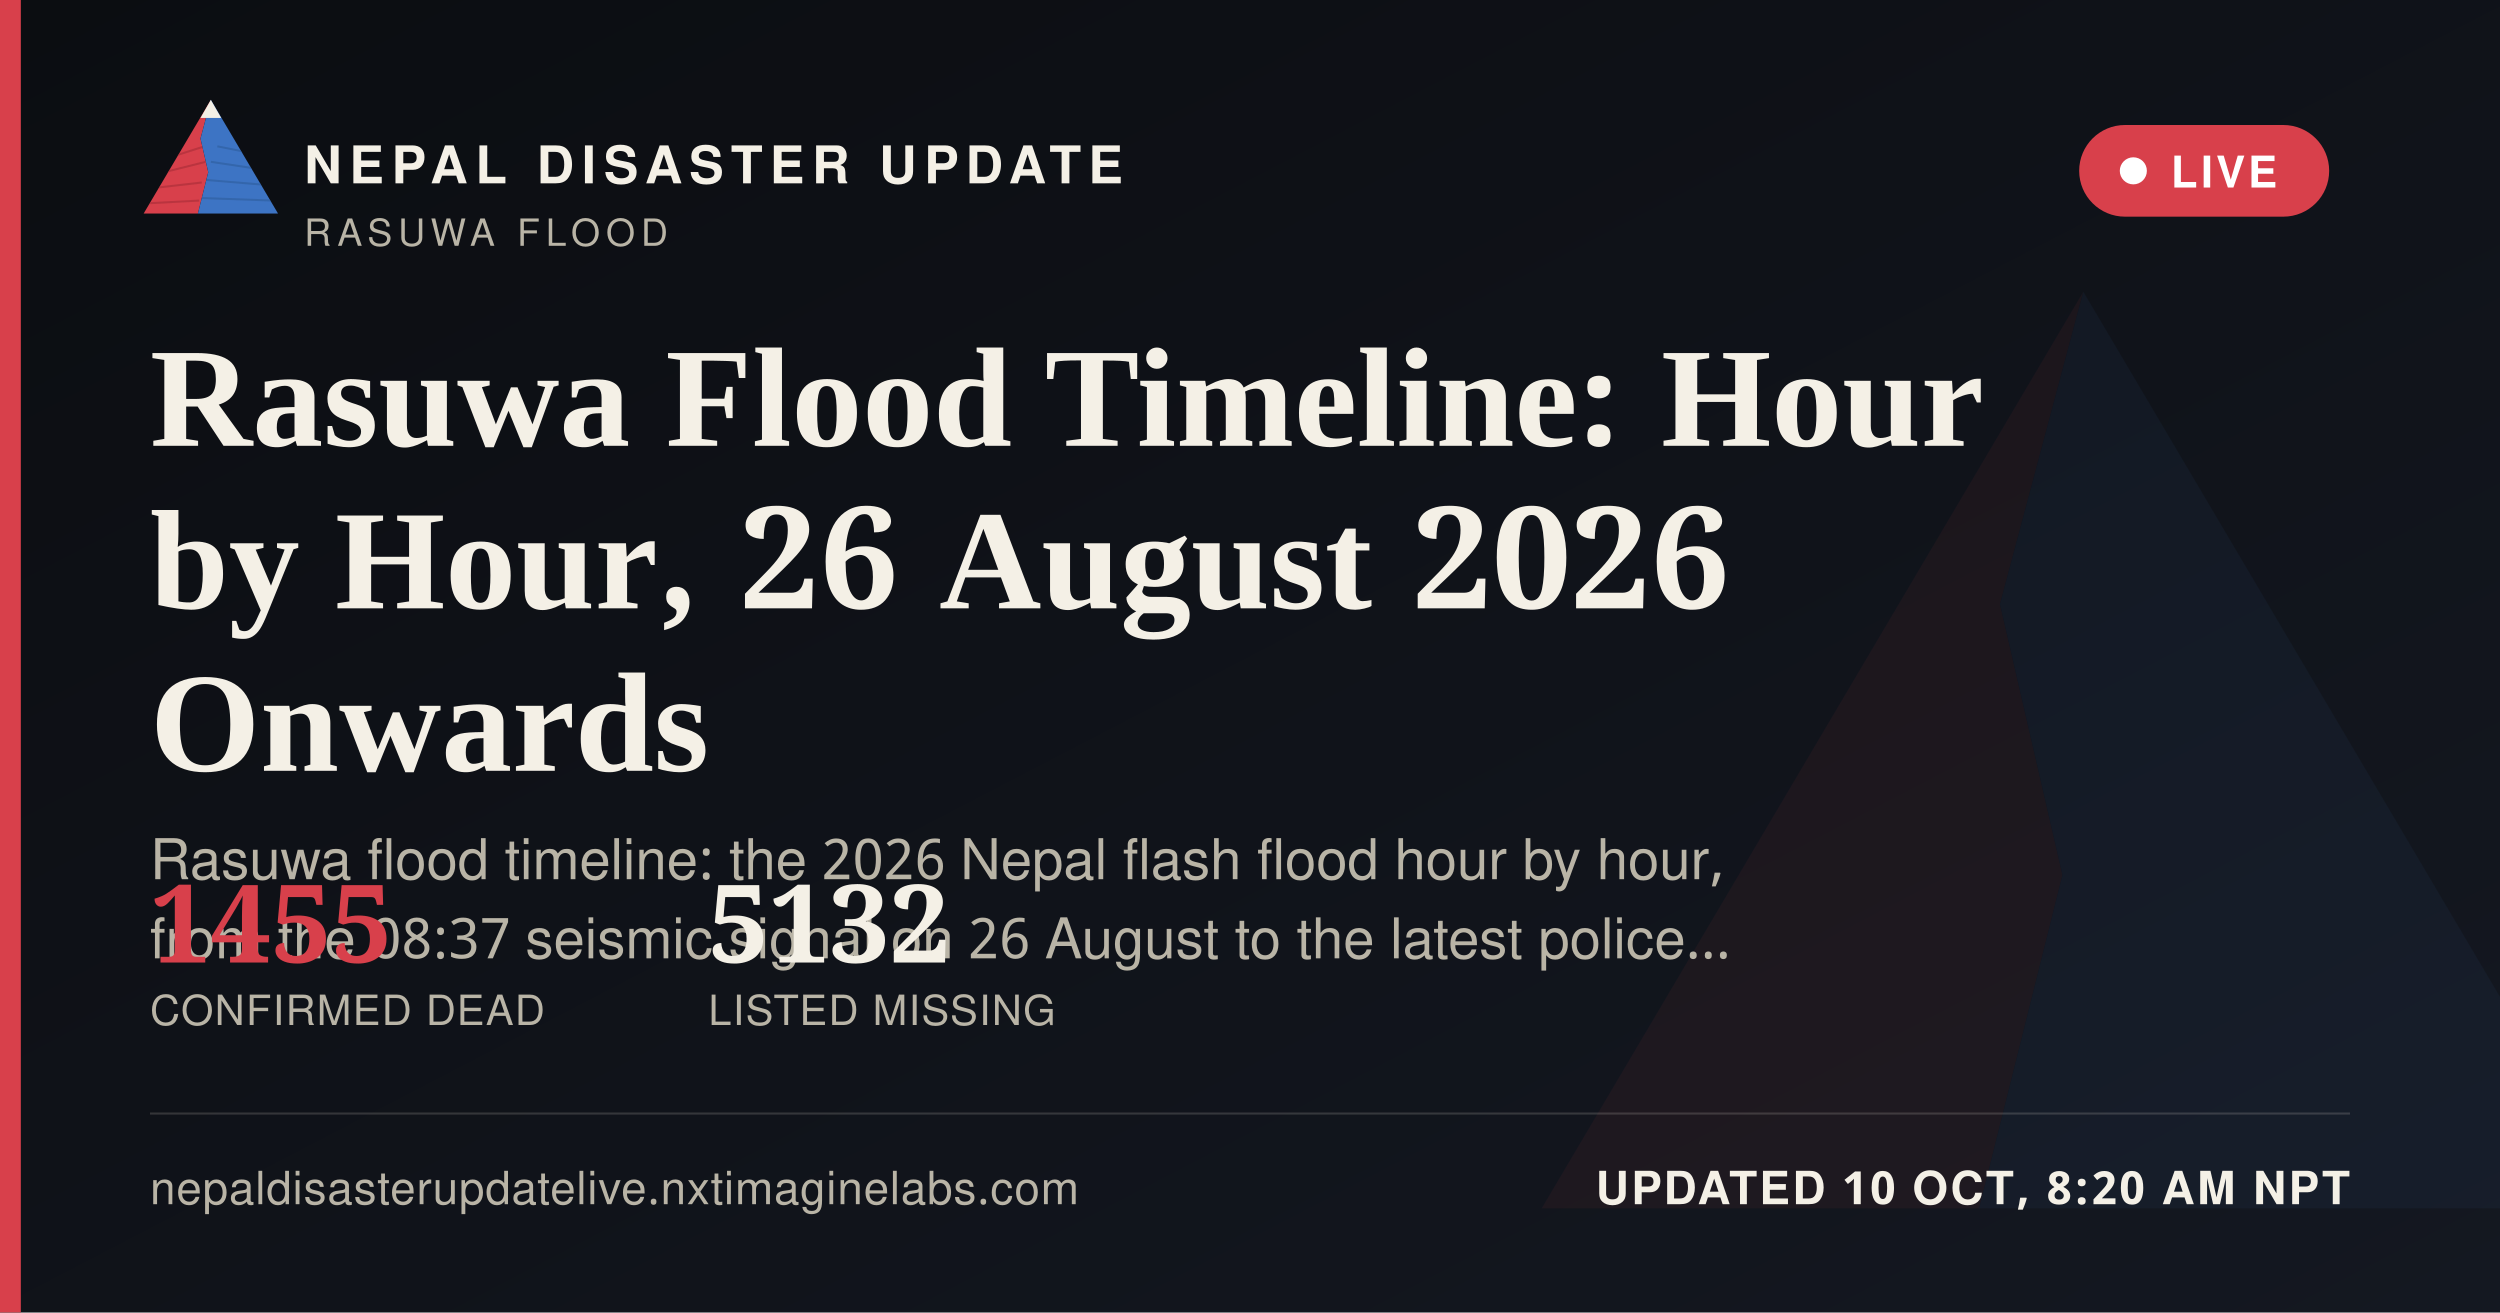
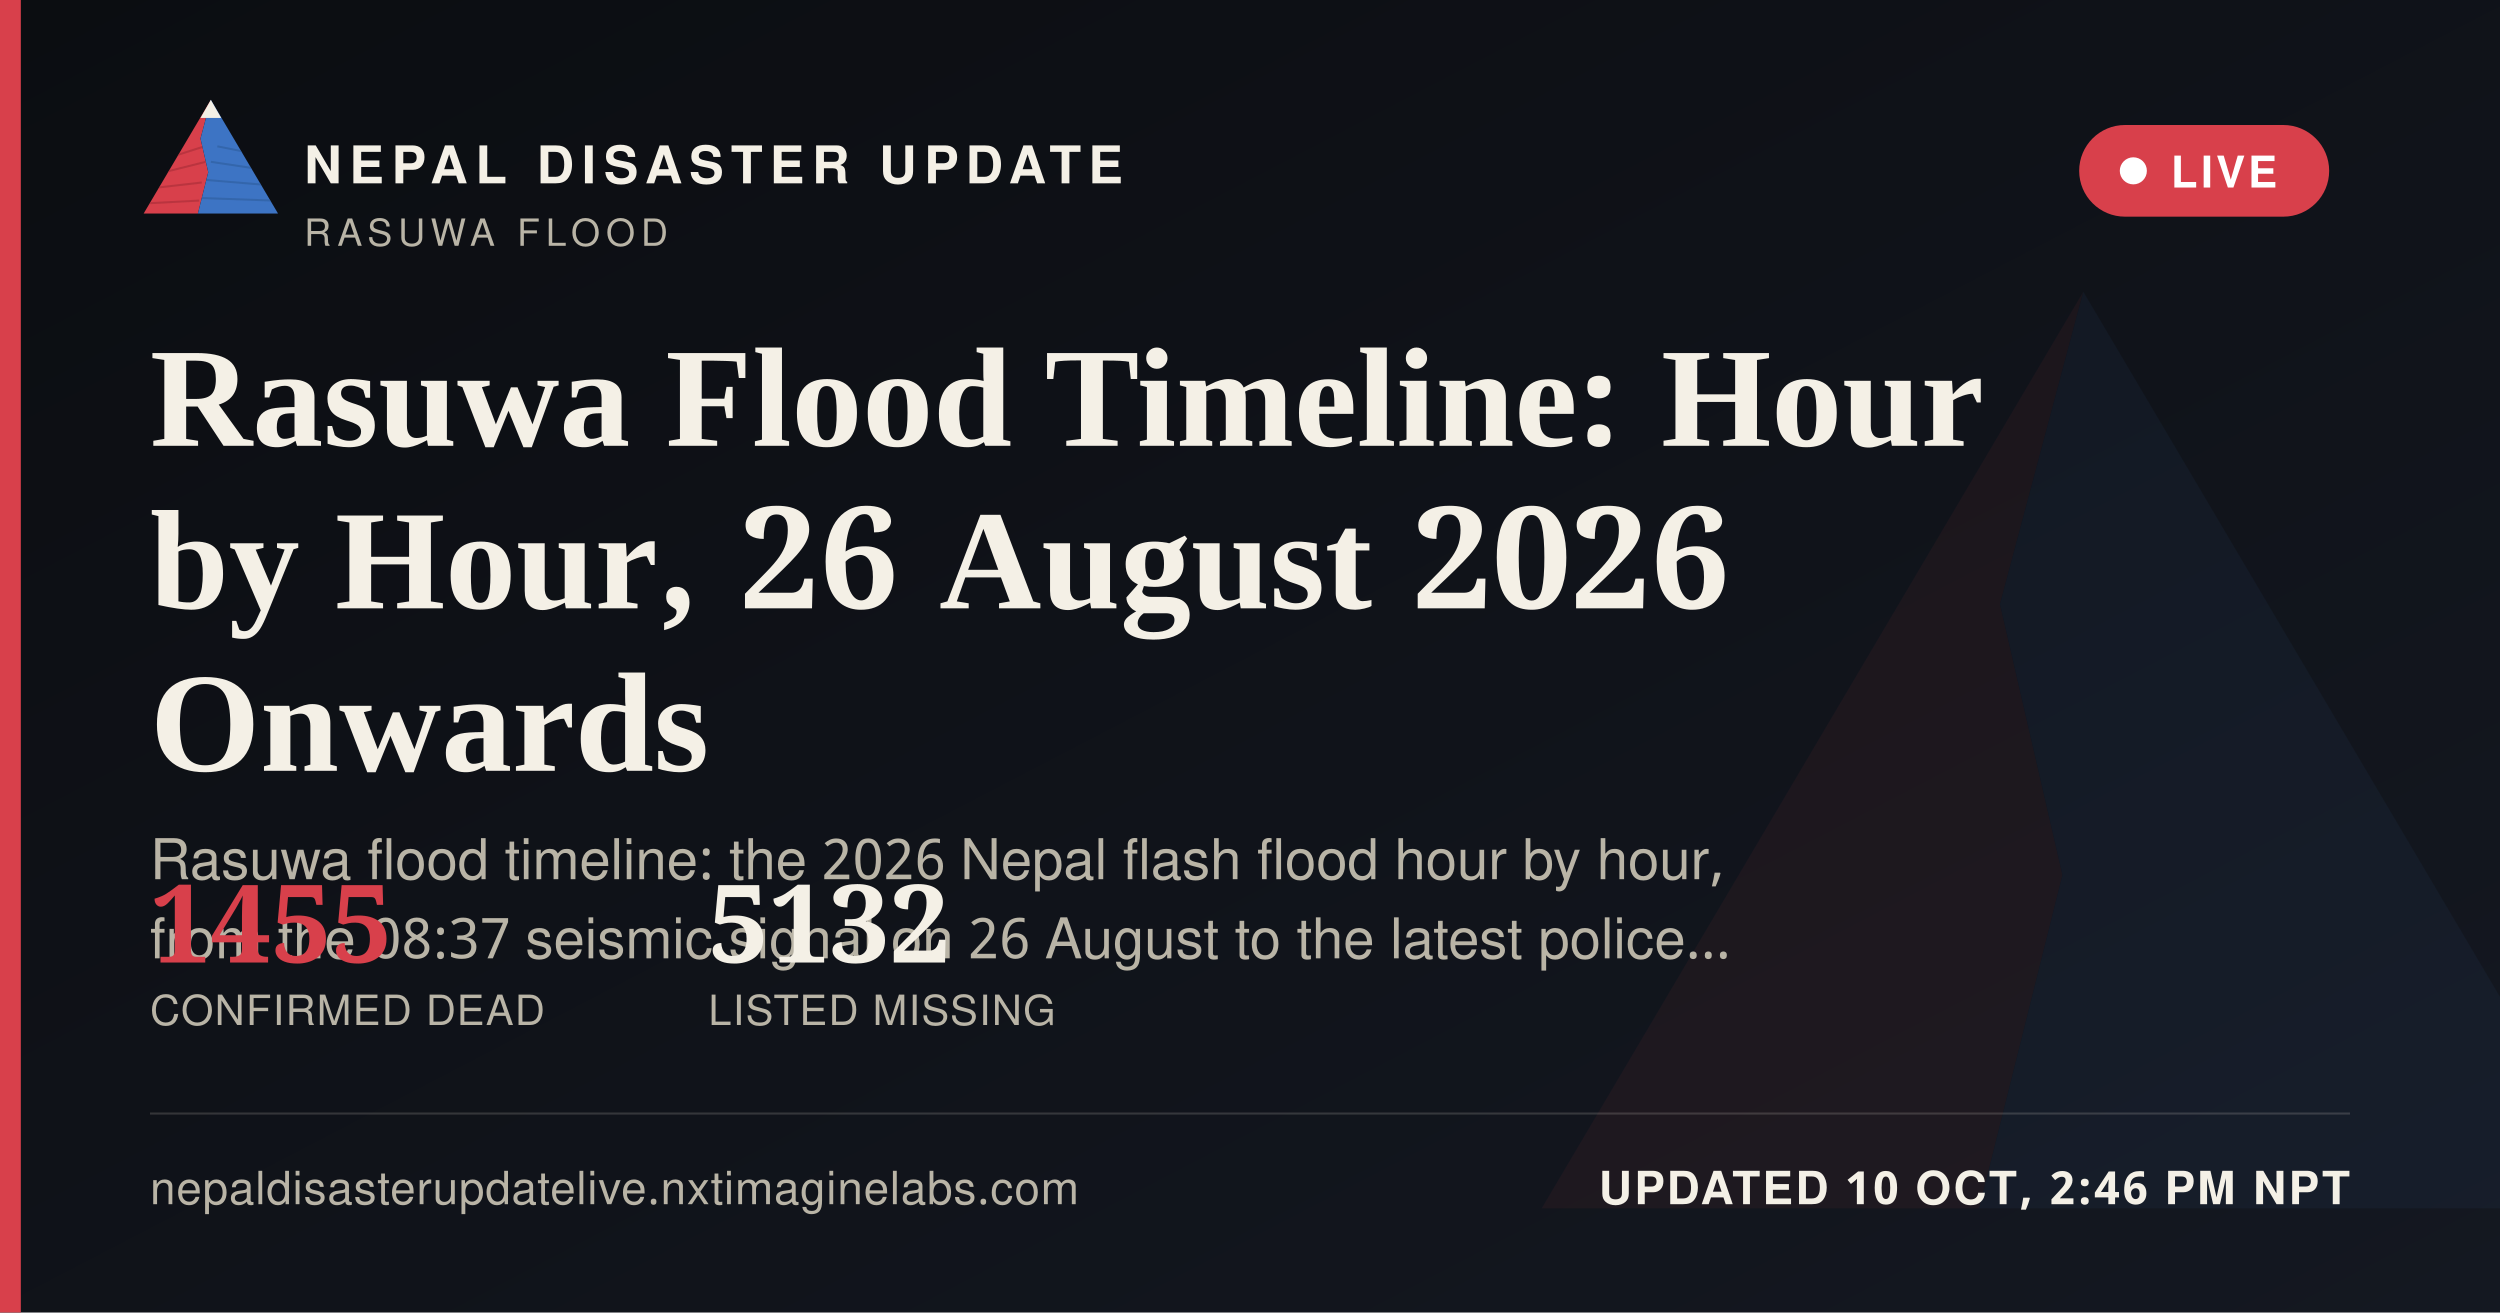
<svg xmlns="http://www.w3.org/2000/svg" width="1200" height="630" viewBox="0 0 1200 630">
  <defs>
    <linearGradient id="ogbg" x1="0" y1="0" x2="1" y2="1">
      <stop offset="0" stop-color="#0B0D11" />
      <stop offset="1" stop-color="#141821" />
    </linearGradient>
  </defs>
  <rect width="1200" height="630" fill="url(#ogbg)" />
  <g transform="translate(700,60) scale(5)" opacity="0.06">
    <polygon points="60,16 52,46 58,72 50,104 8,104" fill="#D8404B" />
    <polygon points="60,16 112,104 50,104 58,72 52,46" fill="#3D74C4" />
  </g>
  <rect x="0" y="0" width="10" height="630" fill="#D8404B" />
  <g transform="translate(64,38) scale(0.62)">
    <g>
      <defs>
        <clipPath id="ogLc">
          <polygon points="60,16 52,46 58,72 50,104 8,104" />
        </clipPath>
        <clipPath id="ogRc">
          <polygon points="60,16 112,104 50,104 58,72 52,46" />
        </clipPath>
      </defs>
      <polygon points="60,16 52,46 58,72 50,104 8,104" fill="#D8404B" />
      <g clip-path="url(#ogLc)" stroke="#A32A34" stroke-width="1.6" fill="none" opacity="0.55">
        <path d="M30,60 L55,52" />
        <path d="M24,72 L56,64" />
        <path d="M18,84 L53,80" />
        <path d="M13,96 L51,94" />
      </g>
      <polygon points="60,16 112,104 50,104 58,72 52,46" fill="#3D74C4" />
      <g clip-path="url(#ogRc)" stroke="#2A5793" stroke-width="1.6" fill="none" opacity="0.5">
        <path d="M65,52 L95,58" />
        <path d="M60,64 L100,70" />
        <path d="M56,78 L104,82" />
        <path d="M52,92 L108,94" />
      </g>
      <polygon points="60,16 52,30 68,30" fill="#F4F0E6" />
    </g>
  </g>
  <text x="146" y="88" font-family="'Public Sans', 'Noto Sans Devanagari', 'Helvetica Neue', Helvetica, Arial, sans-serif" font-size="25" font-weight="800" letter-spacing="3.6" fill="#F4F0E6">NEPAL DISASTER UPDATE</text>
  <text x="146" y="118" font-family="'Public Sans', 'Noto Sans Devanagari', 'Helvetica Neue', Helvetica, Arial, sans-serif" font-size="18" letter-spacing="2.8" fill="#B9B4A6">RASUWA FLOOD</text>
  <g>
    <rect x="998" y="60" width="120" height="44" rx="22" fill="#D8404B" stroke="none" />
    <circle cx="1024" cy="82" r="6.5" fill="#FFFFFF" />
    <text x="1042" y="90" font-family="'Public Sans', 'Noto Sans Devanagari', 'Helvetica Neue', Helvetica, Arial, sans-serif" font-size="21" font-weight="700" letter-spacing="1.6" fill="#FFFFFF">LIVE</text>
  </g>
  <text x="72" y="214" font-family="Newsreader, 'Noto Serif Devanagari', Georgia, 'Times New Roman', serif" font-size="68" font-weight="600" fill="#F4F0E6">Rasuwa Flood Timeline: Hour</text>
  <text x="72" y="292" font-family="Newsreader, 'Noto Serif Devanagari', Georgia, 'Times New Roman', serif" font-size="68" font-weight="600" fill="#F4F0E6">by Hour, 26 August 2026</text>
  <text x="72" y="370" font-family="Newsreader, 'Noto Serif Devanagari', Georgia, 'Times New Roman', serif" font-size="68" font-weight="600" fill="#F4F0E6">Onwards</text>
  <text x="72" y="422" font-family="'Public Sans', 'Noto Sans Devanagari', 'Helvetica Neue', Helvetica, Arial, sans-serif" font-size="27" fill="#B9B4A6">Rasuwa flood timeline: the 2026 Nepal flash flood hour by hour,</text>
  <text x="72" y="460" font-family="'Public Sans', 'Noto Sans Devanagari', 'Helvetica Neue', Helvetica, Arial, sans-serif" font-size="27" fill="#B9B4A6">from the 08:37 seismic signal on 26 August to the latest police…</text>
  <g transform="translate(72,462)">
    <text x="0" y="0" font-family="Newsreader, 'Noto Serif Devanagari', Georgia, 'Times New Roman', serif" font-size="52" font-weight="600" fill="#D8404B">1455</text>
    <text x="0" y="30" font-family="'Public Sans', 'Noto Sans Devanagari', 'Helvetica Neue', Helvetica, Arial, sans-serif" font-size="20" letter-spacing="0.6" fill="#B9B4A6">CONFIRMED DEAD</text>
    <text x="268" y="0" font-family="Newsreader, 'Noto Serif Devanagari', Georgia, 'Times New Roman', serif" font-size="52" font-weight="600" fill="#F4F0E6">5132</text>
    <text x="268" y="30" font-family="'Public Sans', 'Noto Sans Devanagari', 'Helvetica Neue', Helvetica, Arial, sans-serif" font-size="20" letter-spacing="0.6" fill="#B9B4A6">LISTED MISSING</text>
  </g>
  <rect x="72" y="534" width="1056" height="1" fill="rgba(244,240,230,0.16)" />
  <text x="72" y="578" font-family="'Public Sans', 'Noto Sans Devanagari', 'Helvetica Neue', Helvetica, Arial, sans-serif" font-size="22" fill="#B9B4A6" letter-spacing="0.4">nepaldisasterupdatelive.nxtimaginelabs.com</text>
-   <text x="1128" y="578" text-anchor="end" font-family="'Public Sans', 'Noto Sans Devanagari', 'Helvetica Neue', Helvetica, Arial, sans-serif" font-size="22" font-weight="700" letter-spacing="1.2" fill="#F4F0E6">UPDATED 10 OCT, 8:20 AM NPT</text>
+   <text x="1128" y="578" text-anchor="end" font-family="'Public Sans', 'Noto Sans Devanagari', 'Helvetica Neue', Helvetica, Arial, sans-serif" font-size="22" font-weight="700" letter-spacing="1.2" fill="#F4F0E6">UPDATED 10 OCT, 2:46 PM NPT</text>
</svg>
